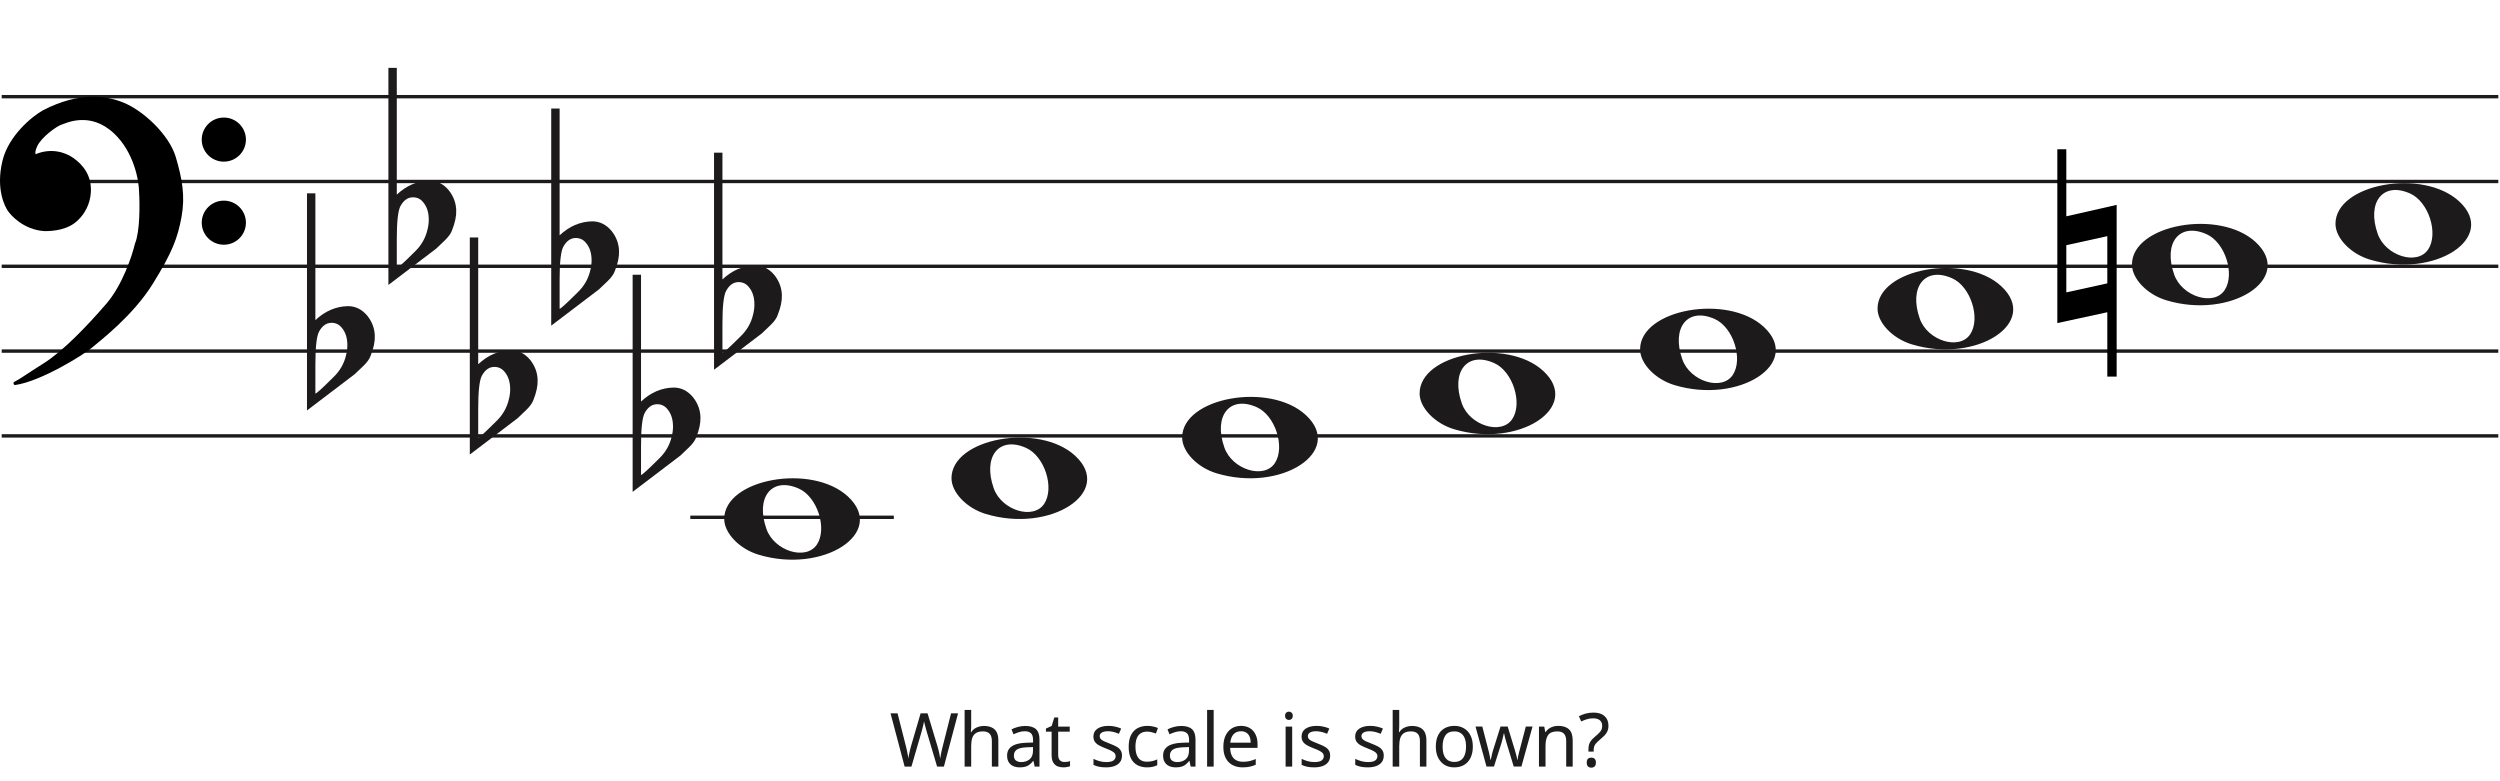
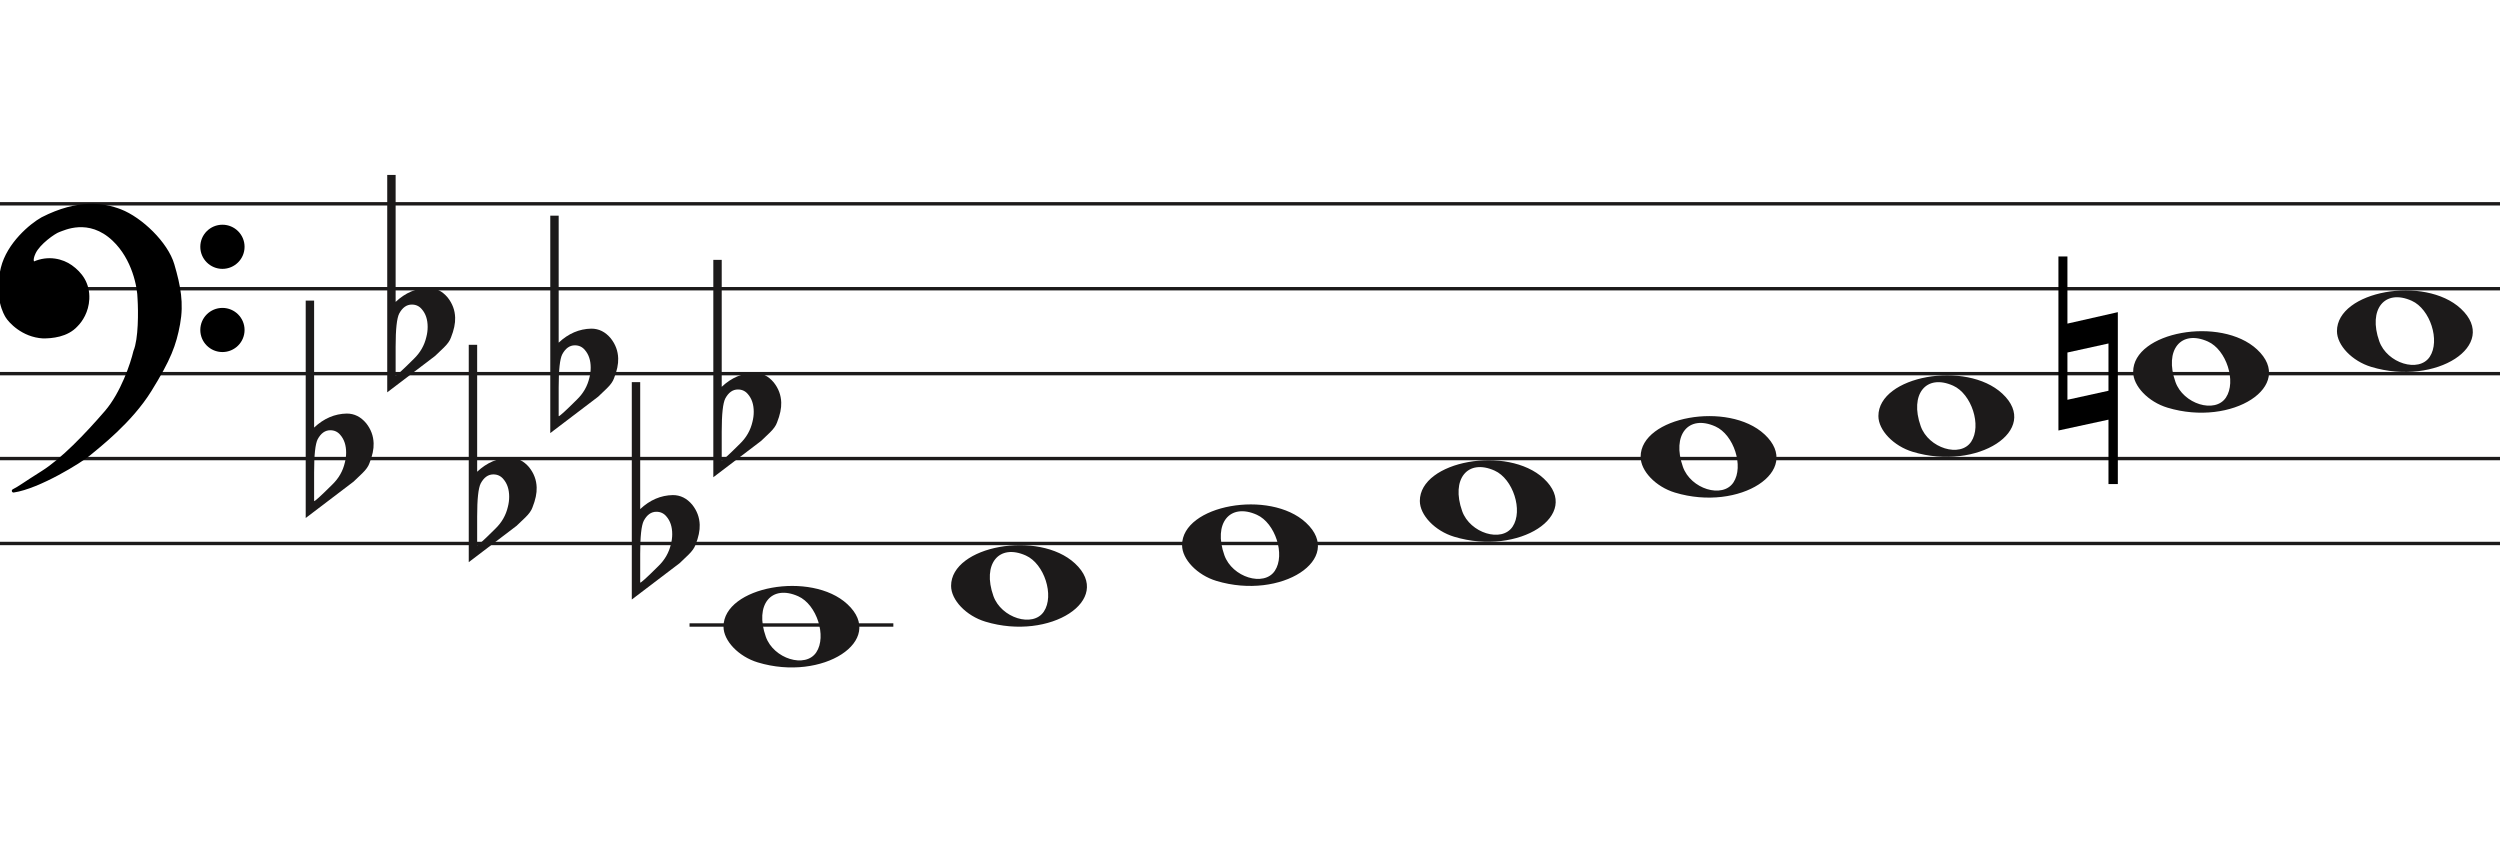
- <svg xmlns="http://www.w3.org/2000/svg" width="737" height="230" viewBox="0 0 737 230" fill="none">
+ <svg xmlns="http://www.w3.org/2000/svg" width="736" height="249" viewBox="0.5 -31.5 736 249" fill="none">
  <line x1="0.5" y1="28.5" x2="736.5" y2="28.5" stroke="#1C1A1A" />
  <line x1="0.5" y1="53.5" x2="736.5" y2="53.5" stroke="#1C1A1A" />
  <line x1="0.5" y1="78.5" x2="736.5" y2="78.5" stroke="#1C1A1A" />
  <line x1="0.5" y1="103.5" x2="736.5" y2="103.5" stroke="#1C1A1A" />
  <line x1="0.5" y1="128.5" x2="736.5" y2="128.5" stroke="#1C1A1A" />
  <path d="M358.597 139.514C352.953 137.805 348.5 133.161 348.5 128.984C348.5 117.16 374.313 112.481 384.973 122.372C396.5 133.069 377.688 145.295 358.597 139.514H358.597ZM375.815 136.544C378.955 131.829 375.953 122.486 370.513 120.048C362.525 116.467 357.629 122.569 360.956 131.959C363.257 138.453 372.619 141.343 375.815 136.544Z" fill="#1C1A1A" />
  <path d="M290.597 151.514C284.953 149.805 280.5 145.161 280.5 140.984C280.5 129.16 306.313 124.481 316.973 134.372C328.5 145.069 309.688 157.295 290.597 151.514H290.597ZM307.815 148.544C310.955 143.829 307.953 134.486 302.513 132.048C294.525 128.467 289.629 134.569 292.956 143.959C295.257 150.453 304.619 153.343 307.815 148.544Z" fill="#1C1A1A" />
  <path d="M223.597 163.514C217.953 161.805 213.5 157.161 213.5 152.984C213.5 141.16 239.313 136.481 249.973 146.372C261.5 157.069 242.688 169.295 223.597 163.514H223.597ZM240.815 160.544C243.955 155.829 240.953 146.486 235.513 144.048C227.525 140.467 222.629 146.569 225.956 155.959C228.257 162.453 237.619 165.343 240.815 160.544Z" fill="#1C1A1A" />
  <path d="M428.597 126.514C422.953 124.805 418.5 120.161 418.5 115.984C418.5 104.16 444.313 99.481 454.973 109.372C466.5 120.069 447.688 132.295 428.597 126.514H428.597ZM445.815 123.544C448.955 118.829 445.953 109.486 440.513 107.048C432.525 103.467 427.629 109.569 430.956 118.959C433.257 125.453 442.619 128.343 445.815 123.544Z" fill="#1C1A1A" />
  <path d="M698.597 76.514C692.953 74.805 688.5 70.161 688.5 65.984C688.5 54.16 714.313 49.481 724.973 59.373C736.5 70.069 717.688 82.295 698.597 76.514H698.597ZM715.815 73.544C718.955 68.829 715.953 59.486 710.513 57.048C702.525 53.467 697.629 59.569 700.956 68.959C703.257 75.453 712.619 78.343 715.815 73.544Z" fill="#1C1A1A" />
  <path d="M638.597 88.514C632.953 86.805 628.5 82.161 628.5 77.984C628.5 66.16 654.313 61.481 664.973 71.373C676.5 82.069 657.688 94.295 638.597 88.514H638.597ZM655.815 85.544C658.955 80.829 655.953 71.486 650.513 69.048C642.525 65.467 637.629 71.569 640.956 80.959C643.257 87.453 652.619 90.343 655.815 85.544Z" fill="#1C1A1A" />
  <path d="M563.597 101.514C557.953 99.805 553.5 95.161 553.5 90.984C553.5 79.16 579.313 74.481 589.973 84.373C601.5 95.069 582.688 107.295 563.597 101.514H563.597ZM580.815 98.544C583.955 93.829 580.953 84.486 575.513 82.048C567.525 78.467 562.629 84.569 565.956 93.959C568.257 100.453 577.619 103.343 580.815 98.544Z" fill="#1C1A1A" />
  <path d="M493.597 113.514C487.953 111.805 483.5 107.161 483.5 102.984C483.5 91.16 509.313 86.481 519.973 96.373C531.5 107.069 512.688 119.295 493.597 113.514H493.597ZM510.815 110.544C513.955 105.829 510.953 96.486 505.513 94.048C497.525 90.467 492.629 96.569 495.956 105.959C498.257 112.453 507.619 115.343 510.815 110.544Z" fill="#1C1A1A" />
  <path d="M623.991 60.4V111.018H621.234V92.047L606.5 95.239V44H609.15V63.769L623.991 60.4ZM609.15 72.279V86.196L621.234 83.537V69.619L609.15 72.279Z" fill="black" />
  <path d="M92.975 57V88.091C92.975 88.091 92.975 90.186 92.975 94.378C95.832 91.693 99.037 90.317 102.591 90.252C104.813 90.252 106.717 91.201 108.304 93.101C109.7 94.869 110.43 96.834 110.494 98.995C110.557 100.698 110.145 102.662 109.256 104.889C108.939 105.806 108.24 106.788 107.161 107.836C106.336 108.622 105.479 109.441 104.591 110.292C99.894 113.829 95.197 117.398 90.5 121V57H92.975V57ZM100.687 96.539C99.926 95.622 98.942 95.164 97.736 95.164C96.213 95.164 94.975 96.048 94.023 97.816C93.325 99.191 92.975 102.433 92.975 107.542V115.99C93.039 116.252 94.816 114.647 98.307 111.176C100.211 109.343 101.449 107.181 102.02 104.693C102.274 103.71 102.401 102.728 102.401 101.746C102.401 99.584 101.83 97.849 100.687 96.539" fill="#1C1A1A" />
  <path d="M116.975 20V51.091C116.975 51.091 116.975 53.186 116.975 57.378C119.832 54.693 123.037 53.317 126.591 53.252C128.813 53.252 130.717 54.202 132.304 56.101C133.7 57.869 134.43 59.834 134.494 61.995C134.557 63.698 134.145 65.662 133.256 67.889C132.939 68.806 132.24 69.788 131.161 70.836C130.336 71.622 129.479 72.441 128.591 73.292C123.894 76.829 119.197 80.398 114.5 84V20H116.975V20ZM124.687 59.539C123.926 58.622 122.942 58.164 121.736 58.164C120.212 58.164 118.975 59.048 118.023 60.816C117.324 62.191 116.975 65.433 116.975 70.541V78.99C117.039 79.252 118.816 77.647 122.307 74.176C124.211 72.343 125.449 70.181 126.02 67.693C126.274 66.71 126.401 65.728 126.401 64.746C126.401 62.584 125.83 60.849 124.687 59.539" fill="#1C1A1A" />
  <path d="M140.975 70V101.091C140.975 101.091 140.975 103.186 140.975 107.378C143.832 104.693 147.037 103.317 150.591 103.252C152.813 103.252 154.717 104.201 156.304 106.101C157.7 107.869 158.43 109.834 158.494 111.995C158.557 113.698 158.145 115.662 157.256 117.889C156.939 118.806 156.24 119.788 155.161 120.836C154.336 121.622 153.479 122.441 152.591 123.292C147.894 126.829 143.197 130.398 138.5 134V70H140.975V70ZM148.687 109.539C147.926 108.622 146.942 108.164 145.736 108.164C144.212 108.164 142.975 109.048 142.023 110.816C141.324 112.191 140.975 115.433 140.975 120.542V128.99C141.039 129.252 142.816 127.647 146.307 124.176C148.211 122.343 149.449 120.181 150.02 117.693C150.274 116.71 150.401 115.728 150.401 114.746C150.401 112.584 149.83 110.849 148.687 109.539" fill="#1C1A1A" />
  <path d="M164.975 32V63.091C164.975 63.091 164.975 65.186 164.975 69.378C167.832 66.693 171.037 65.317 174.591 65.252C176.813 65.252 178.717 66.201 180.304 68.101C181.7 69.869 182.43 71.834 182.494 73.995C182.557 75.698 182.145 77.662 181.256 79.889C180.939 80.806 180.24 81.788 179.161 82.836C178.336 83.622 177.479 84.441 176.591 85.292C171.894 88.829 167.197 92.398 162.5 96V32H164.975V32ZM172.687 71.539C171.926 70.622 170.942 70.164 169.736 70.164C168.212 70.164 166.975 71.048 166.023 72.816C165.324 74.191 164.975 77.433 164.975 82.541V90.99C165.039 91.252 166.816 89.647 170.307 86.176C172.211 84.343 173.449 82.181 174.02 79.693C174.274 78.71 174.401 77.728 174.401 76.746C174.401 74.584 173.83 72.849 172.687 71.539" fill="#1C1A1A" />
  <path d="M188.975 81V112.091C188.975 112.091 188.975 114.186 188.975 118.378C191.832 115.693 195.037 114.317 198.591 114.252C200.813 114.252 202.717 115.201 204.304 117.101C205.7 118.869 206.43 120.834 206.494 122.995C206.557 124.698 206.145 126.662 205.256 128.889C204.939 129.806 204.24 130.788 203.161 131.836C202.336 132.622 201.479 133.441 200.591 134.292C195.894 137.829 191.197 141.398 186.5 145V81H188.975V81ZM196.687 120.539C195.926 119.622 194.942 119.164 193.736 119.164C192.212 119.164 190.975 120.048 190.023 121.816C189.324 123.191 188.975 126.433 188.975 131.542V139.99C189.039 140.252 190.816 138.647 194.307 135.176C196.211 133.343 197.449 131.181 198.02 128.693C198.274 127.71 198.401 126.728 198.401 125.746C198.401 123.584 197.83 121.849 196.687 120.539" fill="#1C1A1A" />
  <path d="M212.975 45V76.091C212.975 76.091 212.975 78.186 212.975 82.378C215.832 79.693 219.037 78.317 222.591 78.252C224.813 78.252 226.717 79.201 228.304 81.101C229.7 82.869 230.43 84.834 230.494 86.995C230.557 88.698 230.145 90.662 229.256 92.889C228.939 93.806 228.24 94.788 227.161 95.836C226.336 96.622 225.479 97.441 224.591 98.292C219.894 101.829 215.197 105.398 210.5 109V45H212.975V45ZM220.687 84.539C219.926 83.622 218.942 83.164 217.736 83.164C216.212 83.164 214.975 84.048 214.023 85.816C213.324 87.191 212.975 90.433 212.975 95.541V103.99C213.039 104.252 214.816 102.647 218.307 99.176C220.211 97.343 221.449 95.181 222.02 92.693C222.274 91.71 222.401 90.728 222.401 89.746C222.401 87.584 221.83 85.849 220.687 84.539" fill="#1C1A1A" />
  <path d="M26.623 102.24C24.296 104.193 11.97 111.891 4.476 113C6.602 111.891 7.273 111.225 13.089 107.565C18.806 103.967 25.84 96.694 31.768 89.817C36.51 84.315 39.411 75.619 40.268 71.959C41.789 68.32 41.722 60.164 41.499 56.54C41.461 53.028 39.91 44.605 34.005 39.014C26.623 32.026 19.129 35.909 17.787 36.352C16.444 36.796 11.858 40.013 10.516 42.897C9.443 45.204 10.069 45.929 10.516 46.003C14.773 44.117 18.85 45.2 21.372 47.001C24.168 48.998 26.517 51.992 26.294 56.54C26.115 60.179 24.324 62.863 22.982 64.194C20.186 67.3 15.699 67.633 13.201 67.633C7.161 67.3 3.365 62.974 2.575 61.643C2.246 61.088 -0.892 56.097 1.233 47.445C2.981 40.326 9.659 34.763 12.977 32.914C23.603 27.479 31.097 28.73 35.906 30.584C41.946 32.914 49.49 40.124 51.341 46.446C53.193 52.769 54.138 57.761 53.019 63.861C51.901 69.962 50.335 74.177 44.63 83.384C38.926 92.59 29.531 99.8 26.623 102.24Z" fill="black" />
  <path d="M4.476 113L4.245 112.557C4.029 112.67 3.925 112.922 4.001 113.154C4.076 113.387 4.308 113.53 4.55 113.495L4.476 113ZM26.623 102.24L26.301 101.857V101.857L26.623 102.24ZM44.63 83.384L45.056 83.647V83.647L44.63 83.384ZM51.341 46.446L51.821 46.306V46.306L51.341 46.446ZM35.906 30.584L36.086 30.118V30.118L35.906 30.584ZM12.977 32.914L12.749 32.469L12.741 32.473L12.734 32.477L12.977 32.914ZM1.233 47.445L1.718 47.564V47.564L1.233 47.445ZM2.575 61.643L2.145 61.898H2.145L2.575 61.643ZM13.201 67.633L13.173 68.132L13.187 68.133H13.201V67.633ZM22.982 64.194L22.63 63.839L22.62 63.849L22.61 63.859L22.982 64.194ZM26.294 56.54L25.794 56.516V56.516L26.294 56.54ZM21.372 47.001L21.663 46.594V46.594L21.372 47.001ZM10.516 46.003L10.435 46.496L10.582 46.52L10.719 46.46L10.516 46.003ZM10.516 42.897L10.97 43.108V43.108L10.516 42.897ZM17.787 36.352L17.943 36.827V36.827L17.787 36.352ZM34.005 39.014L33.661 39.378L34.005 39.014ZM41.499 56.54L40.999 56.546L40.999 56.558L41 56.571L41.499 56.54ZM40.268 71.959L39.807 71.766L39.791 71.804L39.781 71.844L40.268 71.959ZM31.768 89.817L31.389 89.491V89.491L31.768 89.817ZM13.089 107.565L13.355 107.988L13.089 107.565ZM4.476 113L4.55 113.495C8.389 112.926 13.41 110.687 17.723 108.377C22.042 106.065 25.741 103.633 26.944 102.624L26.623 102.24L26.301 101.857C25.178 102.8 21.55 105.194 17.251 107.496C12.947 109.8 8.058 111.964 4.403 112.505L4.476 113ZM26.623 102.24L26.944 102.624C29.828 100.204 39.299 92.937 45.056 83.647L44.63 83.384L44.205 83.12C38.553 92.243 29.234 99.397 26.301 101.857L26.623 102.24ZM44.63 83.384L45.056 83.647C50.782 74.405 52.378 70.131 53.511 63.951L53.019 63.861L52.527 63.771C51.423 69.793 49.888 73.949 44.205 83.12L44.63 83.384ZM53.019 63.861L53.511 63.951C54.65 57.736 53.68 52.655 51.821 46.306L51.341 46.446L50.861 46.587C52.705 52.883 53.625 57.785 52.527 63.771L53.019 63.861ZM51.341 46.446L51.821 46.306C50.863 43.034 48.453 39.581 45.549 36.665C42.642 33.747 39.189 31.315 36.086 30.118L35.906 30.584L35.726 31.051C38.663 32.184 42.002 34.521 44.84 37.371C47.681 40.223 49.968 43.536 50.861 46.587L51.341 46.446ZM35.906 30.584L36.086 30.118C31.155 28.216 23.512 26.963 12.749 32.469L12.977 32.914L13.205 33.359C23.693 27.994 31.038 29.243 35.726 31.051L35.906 30.584ZM12.977 32.914L12.734 32.477C11.025 33.429 8.484 35.316 6.147 37.865C3.811 40.414 1.648 43.657 0.747 47.325L1.233 47.445L1.718 47.564C2.565 44.114 4.615 41.016 6.885 38.541C9.153 36.066 11.611 34.247 13.22 33.35L12.977 32.914ZM1.233 47.445L0.747 47.325C-1.421 56.156 1.782 61.286 2.145 61.898L2.575 61.643L3.005 61.388C2.71 60.89 -0.362 56.037 1.718 47.564L1.233 47.445ZM2.575 61.643L2.145 61.898C2.579 62.63 3.776 64.094 5.628 65.419C7.489 66.75 10.037 67.959 13.173 68.132L13.201 67.633L13.228 67.133C10.324 66.973 7.955 65.854 6.21 64.606C4.457 63.352 3.361 61.987 3.005 61.388L2.575 61.643ZM13.201 67.633V68.133C15.703 68.133 20.398 67.811 23.353 64.528L22.982 64.194L22.61 63.859C19.973 66.789 15.695 67.133 13.201 67.133V67.633ZM22.982 64.194L23.334 64.549C24.744 63.151 26.607 60.354 26.793 56.565L26.294 56.54L25.794 56.516C25.623 60.003 23.904 62.575 22.63 63.839L22.982 64.194ZM26.294 56.54L26.793 56.565C27.028 51.794 24.548 48.654 21.663 46.594L21.372 47.001L21.082 47.408C23.789 49.341 26.007 52.191 25.794 56.516L26.294 56.54ZM21.372 47.001L21.663 46.594C19.021 44.708 14.757 43.577 10.314 45.545L10.516 46.003L10.719 46.46C14.789 44.657 18.68 45.693 21.082 47.408L21.372 47.001ZM10.516 46.003L10.598 45.509C10.597 45.509 10.575 45.505 10.545 45.473C10.516 45.441 10.465 45.366 10.439 45.206C10.385 44.873 10.45 44.225 10.97 43.108L10.516 42.897L10.063 42.686C9.509 43.876 9.35 44.744 9.452 45.368C9.559 46.023 9.966 46.419 10.435 46.496L10.516 46.003ZM10.516 42.897L10.97 43.108C11.592 41.771 13.001 40.304 14.469 39.096C15.195 38.498 15.92 37.976 16.542 37.578C17.176 37.173 17.67 36.917 17.943 36.827L17.787 36.352L17.63 35.878C17.232 36.009 16.649 36.322 16.004 36.735C15.347 37.156 14.589 37.701 13.834 38.324C12.338 39.555 10.783 41.139 10.063 42.686L10.516 42.897ZM17.787 36.352L17.943 36.827C18.683 36.583 20.782 35.544 23.656 35.396C26.498 35.25 30.079 35.987 33.661 39.378L34.005 39.014L34.348 38.651C30.548 35.054 26.692 34.238 23.605 34.397C20.552 34.554 18.233 35.678 17.63 35.878L17.787 36.352ZM34.005 39.014L33.661 39.378C39.432 44.84 40.962 53.108 40.999 56.546L41.499 56.54L41.999 56.535C41.961 52.947 40.389 44.37 34.348 38.651L34.005 39.014ZM41.499 56.54L41 56.571C41.111 58.367 41.183 61.294 41.038 64.219C40.893 67.166 40.531 70.035 39.807 71.766L40.268 71.959L40.73 72.151C41.527 70.244 41.892 67.216 42.037 64.269C42.184 61.3 42.111 58.337 41.998 56.51L41.499 56.54ZM40.268 71.959L39.781 71.844C38.931 75.476 36.053 84.079 31.389 89.491L31.768 89.817L32.146 90.144C36.967 84.551 39.891 75.762 40.755 72.073L40.268 71.959ZM31.768 89.817L31.389 89.491C25.461 96.368 18.47 103.587 12.822 107.142L13.089 107.565L13.355 107.988C19.142 104.346 26.218 97.021 32.146 90.144L31.768 89.817ZM13.089 107.565L12.822 107.142C9.909 108.975 8.283 110.059 7.124 110.821C5.967 111.581 5.285 112.014 4.245 112.557L4.476 113L4.708 113.443C5.793 112.877 6.509 112.422 7.673 111.657C8.834 110.894 10.452 109.815 13.355 107.988L13.089 107.565Z" fill="black" />
  <ellipse cx="65.985" cy="41.156" rx="6.515" ry="6.498" fill="black" />
  <ellipse cx="65.985" cy="65.646" rx="6.515" ry="6.498" fill="black" />
  <line x1="203.5" y1="152.5" x2="263.5" y2="152.5" stroke="#1C1A1A" />
-   <path d="M282.44 210.292L278.26 226H276.258L273.2 215.704C273.112 215.396 273.024 215.081 272.936 214.758C272.848 214.435 272.767 214.127 272.694 213.834C272.62 213.541 272.554 213.291 272.496 213.086C272.452 212.866 272.422 212.705 272.408 212.602C272.393 212.705 272.364 212.866 272.32 213.086C272.29 213.291 272.239 213.541 272.166 213.834C272.092 214.127 272.012 214.443 271.924 214.78C271.85 215.103 271.762 215.433 271.66 215.77L268.69 226H266.688L262.53 210.292H264.598L267.04 219.884C267.128 220.221 267.208 220.559 267.282 220.896C267.355 221.219 267.421 221.541 267.48 221.864C267.553 222.172 267.612 222.473 267.656 222.766C267.7 223.059 267.744 223.345 267.788 223.624C267.832 223.331 267.876 223.03 267.92 222.722C267.978 222.414 268.044 222.099 268.118 221.776C268.191 221.439 268.272 221.101 268.36 220.764C268.448 220.427 268.536 220.097 268.624 219.774L271.396 210.292H273.442L276.324 219.84C276.426 220.177 276.522 220.522 276.61 220.874C276.698 221.211 276.778 221.541 276.852 221.864C276.925 222.187 276.984 222.502 277.028 222.81C277.086 223.103 277.138 223.375 277.182 223.624C277.226 223.257 277.284 222.876 277.358 222.48C277.431 222.069 277.519 221.644 277.622 221.204C277.724 220.764 277.834 220.317 277.952 219.862L280.372 210.292H282.44ZM286.305 214.186C286.305 214.465 286.29 214.751 286.261 215.044C286.246 215.337 286.224 215.601 286.195 215.836H286.327C286.576 215.425 286.892 215.088 287.273 214.824C287.654 214.56 288.08 214.362 288.549 214.23C289.018 214.083 289.502 214.01 290.001 214.01C290.954 214.01 291.746 214.164 292.377 214.472C293.022 214.765 293.506 215.227 293.829 215.858C294.152 216.489 294.313 217.31 294.313 218.322V226H292.399V218.454C292.399 217.501 292.186 216.789 291.761 216.32C291.336 215.851 290.668 215.616 289.759 215.616C288.879 215.616 288.19 215.785 287.691 216.122C287.192 216.445 286.833 216.929 286.613 217.574C286.408 218.205 286.305 218.982 286.305 219.906V226H284.369V209.28H286.305V214.186ZM302.215 214.01C303.652 214.01 304.715 214.325 305.405 214.956C306.094 215.587 306.439 216.591 306.439 217.97V226H305.031L304.657 224.328H304.569C304.231 224.753 303.879 225.113 303.513 225.406C303.161 225.685 302.75 225.89 302.281 226.022C301.826 226.154 301.269 226.22 300.609 226.22C299.905 226.22 299.267 226.095 298.695 225.846C298.137 225.597 297.697 225.215 297.375 224.702C297.052 224.174 296.891 223.514 296.891 222.722C296.891 221.549 297.353 220.647 298.277 220.016C299.201 219.371 300.623 219.019 302.545 218.96L304.547 218.894V218.19C304.547 217.207 304.334 216.525 303.909 216.144C303.483 215.763 302.882 215.572 302.105 215.572C301.489 215.572 300.902 215.667 300.345 215.858C299.787 216.034 299.267 216.239 298.783 216.474L298.189 215.022C298.702 214.743 299.311 214.509 300.015 214.318C300.719 214.113 301.452 214.01 302.215 214.01ZM302.787 220.302C301.32 220.361 300.301 220.595 299.729 221.006C299.171 221.417 298.893 221.996 298.893 222.744C298.893 223.404 299.091 223.888 299.487 224.196C299.897 224.504 300.418 224.658 301.049 224.658C302.046 224.658 302.875 224.387 303.535 223.844C304.195 223.287 304.525 222.436 304.525 221.292V220.236L302.787 220.302ZM313.799 224.636C314.092 224.636 314.393 224.614 314.701 224.57C315.009 224.511 315.258 224.453 315.449 224.394V225.868C315.243 225.971 314.95 226.051 314.569 226.11C314.187 226.183 313.821 226.22 313.469 226.22C312.853 226.22 312.281 226.117 311.753 225.912C311.239 225.692 310.821 225.318 310.499 224.79C310.176 224.262 310.015 223.521 310.015 222.568V215.704H308.343V214.78L310.037 214.01L310.807 211.502H311.951V214.208H315.361V215.704H311.951V222.524C311.951 223.243 312.119 223.778 312.457 224.13C312.809 224.467 313.256 224.636 313.799 224.636ZM330.763 222.744C330.763 223.507 330.572 224.145 330.191 224.658C329.809 225.171 329.267 225.56 328.563 225.824C327.859 226.088 327.023 226.22 326.055 226.22C325.233 226.22 324.522 226.154 323.921 226.022C323.334 225.89 322.813 225.707 322.359 225.472V223.712C322.828 223.947 323.393 224.167 324.053 224.372C324.727 224.563 325.409 224.658 326.099 224.658C327.081 224.658 327.793 224.504 328.233 224.196C328.673 223.873 328.893 223.448 328.893 222.92C328.893 222.627 328.812 222.363 328.651 222.128C328.489 221.893 328.196 221.659 327.771 221.424C327.36 221.189 326.766 220.925 325.989 220.632C325.226 220.339 324.573 220.045 324.031 219.752C323.488 219.459 323.07 219.107 322.777 218.696C322.483 218.285 322.337 217.757 322.337 217.112C322.337 216.115 322.74 215.345 323.547 214.802C324.368 214.259 325.439 213.988 326.759 213.988C327.477 213.988 328.145 214.061 328.761 214.208C329.391 214.34 329.978 214.531 330.521 214.78L329.861 216.32C329.538 216.173 329.193 216.049 328.827 215.946C328.475 215.829 328.115 215.741 327.749 215.682C327.382 215.609 327.008 215.572 326.627 215.572C325.835 215.572 325.226 215.704 324.801 215.968C324.39 216.217 324.185 216.562 324.185 217.002C324.185 217.325 324.28 217.603 324.471 217.838C324.661 218.058 324.977 218.278 325.417 218.498C325.871 218.703 326.473 218.953 327.221 219.246C327.969 219.525 328.607 219.811 329.135 220.104C329.663 220.397 330.066 220.757 330.345 221.182C330.623 221.593 330.763 222.113 330.763 222.744ZM338.122 226.22C337.081 226.22 336.149 226.007 335.328 225.582C334.521 225.157 333.883 224.497 333.414 223.602C332.959 222.707 332.732 221.563 332.732 220.17C332.732 218.718 332.974 217.537 333.458 216.628C333.942 215.719 334.595 215.051 335.416 214.626C336.252 214.201 337.198 213.988 338.254 213.988C338.855 213.988 339.435 214.054 339.992 214.186C340.549 214.303 341.004 214.45 341.356 214.626L340.762 216.232C340.41 216.1 339.999 215.975 339.53 215.858C339.061 215.741 338.621 215.682 338.21 215.682C337.418 215.682 336.765 215.851 336.252 216.188C335.739 216.525 335.357 217.024 335.108 217.684C334.859 218.344 334.734 219.165 334.734 220.148C334.734 221.087 334.859 221.886 335.108 222.546C335.357 223.206 335.731 223.705 336.23 224.042C336.729 224.379 337.352 224.548 338.1 224.548C338.745 224.548 339.31 224.482 339.794 224.35C340.293 224.218 340.747 224.057 341.158 223.866V225.582C340.762 225.787 340.322 225.941 339.838 226.044C339.369 226.161 338.797 226.22 338.122 226.22ZM348.208 214.01C349.646 214.01 350.709 214.325 351.398 214.956C352.088 215.587 352.432 216.591 352.432 217.97V226H351.024L350.65 224.328H350.562C350.225 224.753 349.873 225.113 349.506 225.406C349.154 225.685 348.744 225.89 348.274 226.022C347.82 226.154 347.262 226.22 346.602 226.22C345.898 226.22 345.26 226.095 344.688 225.846C344.131 225.597 343.691 225.215 343.368 224.702C343.046 224.174 342.884 223.514 342.884 222.722C342.884 221.549 343.346 220.647 344.27 220.016C345.194 219.371 346.617 219.019 348.538 218.96L350.54 218.894V218.19C350.54 217.207 350.328 216.525 349.902 216.144C349.477 215.763 348.876 215.572 348.098 215.572C347.482 215.572 346.896 215.667 346.338 215.858C345.781 216.034 345.26 216.239 344.776 216.474L344.182 215.022C344.696 214.743 345.304 214.509 346.008 214.318C346.712 214.113 347.446 214.01 348.208 214.01ZM348.78 220.302C347.314 220.361 346.294 220.595 345.722 221.006C345.165 221.417 344.886 221.996 344.886 222.744C344.886 223.404 345.084 223.888 345.48 224.196C345.891 224.504 346.412 224.658 347.042 224.658C348.04 224.658 348.868 224.387 349.528 223.844C350.188 223.287 350.518 222.436 350.518 221.292V220.236L348.78 220.302ZM357.79 226H355.854V209.28H357.79V226ZM365.86 213.988C366.872 213.988 367.737 214.208 368.456 214.648C369.189 215.088 369.747 215.711 370.128 216.518C370.524 217.31 370.722 218.241 370.722 219.312V220.478H362.648C362.677 221.813 363.015 222.832 363.66 223.536C364.32 224.225 365.237 224.57 366.41 224.57C367.158 224.57 367.818 224.504 368.39 224.372C368.977 224.225 369.578 224.02 370.194 223.756V225.45C369.593 225.714 368.999 225.905 368.412 226.022C367.825 226.154 367.129 226.22 366.322 226.22C365.207 226.22 364.217 225.993 363.352 225.538C362.501 225.083 361.834 224.409 361.35 223.514C360.881 222.605 360.646 221.497 360.646 220.192C360.646 218.901 360.859 217.794 361.284 216.87C361.724 215.946 362.333 215.235 363.11 214.736C363.902 214.237 364.819 213.988 365.86 213.988ZM365.838 215.572C364.914 215.572 364.181 215.873 363.638 216.474C363.11 217.061 362.795 217.882 362.692 218.938H368.698C368.698 218.263 368.595 217.677 368.39 217.178C368.185 216.679 367.869 216.291 367.444 216.012C367.033 215.719 366.498 215.572 365.838 215.572ZM380.935 214.208V226H378.999V214.208H380.935ZM379.989 209.786C380.282 209.786 380.539 209.889 380.759 210.094C380.994 210.285 381.111 210.593 381.111 211.018C381.111 211.429 380.994 211.737 380.759 211.942C380.539 212.147 380.282 212.25 379.989 212.25C379.666 212.25 379.395 212.147 379.175 211.942C378.955 211.737 378.845 211.429 378.845 211.018C378.845 210.593 378.955 210.285 379.175 210.094C379.395 209.889 379.666 209.786 379.989 209.786ZM392.129 222.744C392.129 223.507 391.938 224.145 391.557 224.658C391.176 225.171 390.633 225.56 389.929 225.824C389.225 226.088 388.389 226.22 387.421 226.22C386.6 226.22 385.888 226.154 385.287 226.022C384.7 225.89 384.18 225.707 383.725 225.472V223.712C384.194 223.947 384.759 224.167 385.419 224.372C386.094 224.563 386.776 224.658 387.465 224.658C388.448 224.658 389.159 224.504 389.599 224.196C390.039 223.873 390.259 223.448 390.259 222.92C390.259 222.627 390.178 222.363 390.017 222.128C389.856 221.893 389.562 221.659 389.137 221.424C388.726 221.189 388.132 220.925 387.355 220.632C386.592 220.339 385.94 220.045 385.397 219.752C384.854 219.459 384.436 219.107 384.143 218.696C383.85 218.285 383.703 217.757 383.703 217.112C383.703 216.115 384.106 215.345 384.913 214.802C385.734 214.259 386.805 213.988 388.125 213.988C388.844 213.988 389.511 214.061 390.127 214.208C390.758 214.34 391.344 214.531 391.887 214.78L391.227 216.32C390.904 216.173 390.56 216.049 390.193 215.946C389.841 215.829 389.482 215.741 389.115 215.682C388.748 215.609 388.374 215.572 387.993 215.572C387.201 215.572 386.592 215.704 386.167 215.968C385.756 216.217 385.551 216.562 385.551 217.002C385.551 217.325 385.646 217.603 385.837 217.838C386.028 218.058 386.343 218.278 386.783 218.498C387.238 218.703 387.839 218.953 388.587 219.246C389.335 219.525 389.973 219.811 390.501 220.104C391.029 220.397 391.432 220.757 391.711 221.182C391.99 221.593 392.129 222.113 392.129 222.744ZM407.931 222.744C407.931 223.507 407.74 224.145 407.359 224.658C406.978 225.171 406.435 225.56 405.731 225.824C405.027 226.088 404.191 226.22 403.223 226.22C402.402 226.22 401.69 226.154 401.089 226.022C400.502 225.89 399.982 225.707 399.527 225.472V223.712C399.996 223.947 400.561 224.167 401.221 224.372C401.896 224.563 402.578 224.658 403.267 224.658C404.25 224.658 404.961 224.504 405.401 224.196C405.841 223.873 406.061 223.448 406.061 222.92C406.061 222.627 405.98 222.363 405.819 222.128C405.658 221.893 405.364 221.659 404.939 221.424C404.528 221.189 403.934 220.925 403.157 220.632C402.394 220.339 401.742 220.045 401.199 219.752C400.656 219.459 400.238 219.107 399.945 218.696C399.652 218.285 399.505 217.757 399.505 217.112C399.505 216.115 399.908 215.345 400.715 214.802C401.536 214.259 402.607 213.988 403.927 213.988C404.646 213.988 405.313 214.061 405.929 214.208C406.56 214.34 407.146 214.531 407.689 214.78L407.029 216.32C406.706 216.173 406.362 216.049 405.995 215.946C405.643 215.829 405.284 215.741 404.917 215.682C404.55 215.609 404.176 215.572 403.795 215.572C403.003 215.572 402.394 215.704 401.969 215.968C401.558 216.217 401.353 216.562 401.353 217.002C401.353 217.325 401.448 217.603 401.639 217.838C401.83 218.058 402.145 218.278 402.585 218.498C403.04 218.703 403.641 218.953 404.389 219.246C405.137 219.525 405.775 219.811 406.303 220.104C406.831 220.397 407.234 220.757 407.513 221.182C407.792 221.593 407.931 222.113 407.931 222.744ZM412.496 214.186C412.496 214.465 412.482 214.751 412.452 215.044C412.438 215.337 412.416 215.601 412.386 215.836H412.518C412.768 215.425 413.083 215.088 413.464 214.824C413.846 214.56 414.271 214.362 414.74 214.23C415.21 214.083 415.694 214.01 416.192 214.01C417.146 214.01 417.938 214.164 418.568 214.472C419.214 214.765 419.698 215.227 420.02 215.858C420.343 216.489 420.504 217.31 420.504 218.322V226H418.59V218.454C418.59 217.501 418.378 216.789 417.952 216.32C417.527 215.851 416.86 215.616 415.95 215.616C415.07 215.616 414.381 215.785 413.882 216.122C413.384 216.445 413.024 216.929 412.804 217.574C412.599 218.205 412.496 218.982 412.496 219.906V226H410.56V209.28H412.496V214.186ZM434.192 220.082C434.192 221.065 434.06 221.937 433.796 222.7C433.547 223.448 433.18 224.086 432.696 224.614C432.227 225.142 431.647 225.545 430.958 225.824C430.283 226.088 429.528 226.22 428.692 226.22C427.915 226.22 427.196 226.088 426.536 225.824C425.876 225.545 425.304 225.142 424.82 224.614C424.336 224.086 423.955 223.448 423.676 222.7C423.412 221.937 423.28 221.065 423.28 220.082C423.28 218.777 423.5 217.677 423.94 216.782C424.38 215.873 425.011 215.183 425.832 214.714C426.653 214.23 427.629 213.988 428.758 213.988C429.829 213.988 430.767 214.23 431.574 214.714C432.395 215.183 433.033 215.873 433.488 216.782C433.957 217.677 434.192 218.777 434.192 220.082ZM425.282 220.082C425.282 221.006 425.399 221.813 425.634 222.502C425.883 223.177 426.265 223.697 426.778 224.064C427.291 224.431 427.944 224.614 428.736 224.614C429.528 224.614 430.181 224.431 430.694 224.064C431.207 223.697 431.581 223.177 431.816 222.502C432.065 221.813 432.19 221.006 432.19 220.082C432.19 219.143 432.065 218.344 431.816 217.684C431.567 217.024 431.185 216.518 430.672 216.166C430.173 215.799 429.521 215.616 428.714 215.616C427.511 215.616 426.639 216.012 426.096 216.804C425.553 217.596 425.282 218.689 425.282 220.082ZM444.223 219.334C444.135 219.026 444.047 218.725 443.959 218.432C443.871 218.124 443.79 217.838 443.717 217.574C443.658 217.295 443.599 217.039 443.541 216.804C443.482 216.569 443.438 216.371 443.409 216.21H443.321C443.291 216.371 443.247 216.569 443.189 216.804C443.145 217.039 443.086 217.295 443.013 217.574C442.954 217.853 442.881 218.146 442.793 218.454C442.719 218.747 442.631 219.048 442.529 219.356L440.417 225.978H438.217L434.983 214.186H436.985L438.613 220.478C438.73 220.903 438.84 221.336 438.943 221.776C439.045 222.201 439.133 222.612 439.207 223.008C439.295 223.389 439.353 223.719 439.383 223.998H439.471C439.515 223.822 439.566 223.602 439.625 223.338C439.683 223.074 439.742 222.795 439.801 222.502C439.874 222.209 439.947 221.915 440.021 221.622C440.109 221.329 440.189 221.065 440.263 220.83L442.353 214.186H444.465L446.489 220.83C446.591 221.167 446.694 221.527 446.797 221.908C446.914 222.289 447.017 222.663 447.105 223.03C447.193 223.382 447.251 223.697 447.281 223.976H447.369C447.398 223.727 447.449 223.419 447.523 223.052C447.611 222.671 447.706 222.26 447.809 221.82C447.926 221.365 448.043 220.918 448.161 220.478L449.811 214.186H451.791L448.513 225.978H446.247L444.223 219.334ZM459.362 213.988C460.77 213.988 461.833 214.333 462.552 215.022C463.27 215.697 463.63 216.797 463.63 218.322V226H461.716V218.454C461.716 217.501 461.503 216.789 461.078 216.32C460.652 215.851 459.985 215.616 459.076 215.616C457.77 215.616 456.868 215.983 456.37 216.716C455.871 217.449 455.622 218.505 455.622 219.884V226H453.686V214.208H455.248L455.534 215.814H455.644C455.908 215.403 456.23 215.066 456.612 214.802C457.008 214.523 457.44 214.318 457.91 214.186C458.379 214.054 458.863 213.988 459.362 213.988ZM468.275 220.984C468.275 220.427 468.326 219.95 468.429 219.554C468.546 219.143 468.737 218.755 469.001 218.388C469.28 218.021 469.654 217.64 470.123 217.244C470.695 216.76 471.135 216.357 471.443 216.034C471.766 215.711 471.993 215.396 472.125 215.088C472.257 214.78 472.323 214.406 472.323 213.966C472.323 213.262 472.096 212.719 471.641 212.338C471.186 211.957 470.526 211.766 469.661 211.766C468.942 211.766 468.304 211.861 467.747 212.052C467.19 212.228 466.654 212.441 466.141 212.69L465.459 211.15C466.046 210.842 466.691 210.585 467.395 210.38C468.114 210.175 468.913 210.072 469.793 210.072C471.186 210.072 472.264 210.417 473.027 211.106C473.79 211.795 474.171 212.734 474.171 213.922C474.171 214.582 474.061 215.147 473.841 215.616C473.636 216.071 473.335 216.496 472.939 216.892C472.558 217.273 472.103 217.684 471.575 218.124C471.091 218.535 470.717 218.894 470.453 219.202C470.204 219.51 470.035 219.818 469.947 220.126C469.859 220.419 469.815 220.779 469.815 221.204V221.578H468.275V220.984ZM467.769 224.812C467.769 224.269 467.894 223.888 468.143 223.668C468.407 223.448 468.737 223.338 469.133 223.338C469.5 223.338 469.815 223.448 470.079 223.668C470.343 223.888 470.475 224.269 470.475 224.812C470.475 225.34 470.343 225.721 470.079 225.956C469.815 226.191 469.5 226.308 469.133 226.308C468.737 226.308 468.407 226.191 468.143 225.956C467.894 225.721 467.769 225.34 467.769 224.812Z" fill="#1D1D1D" />
</svg>
